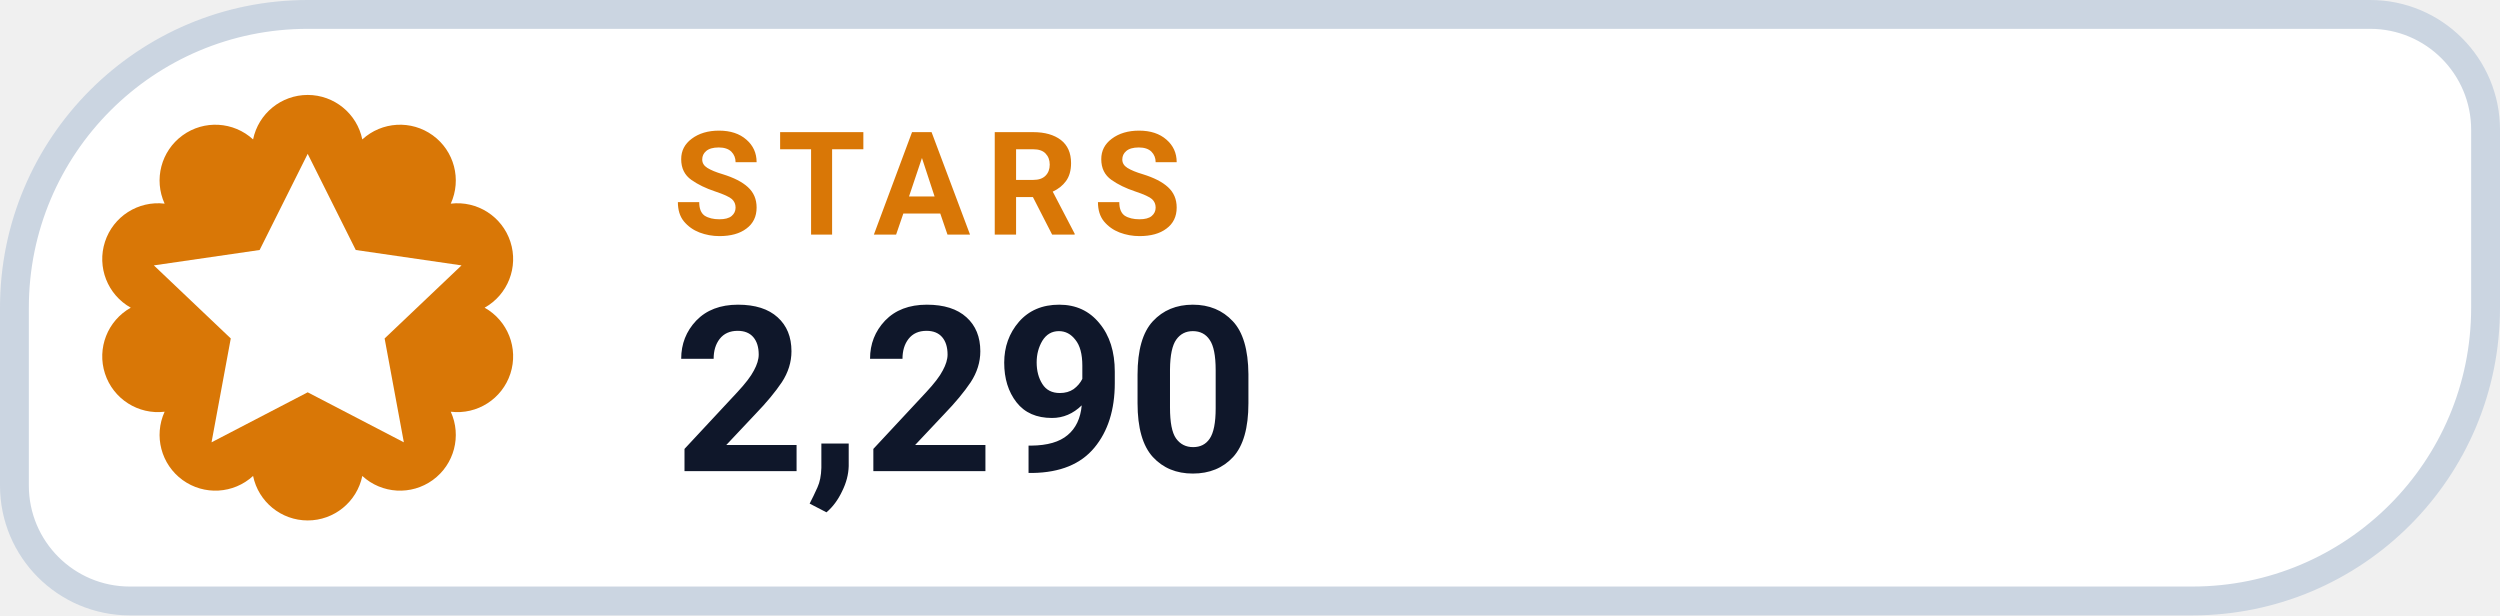
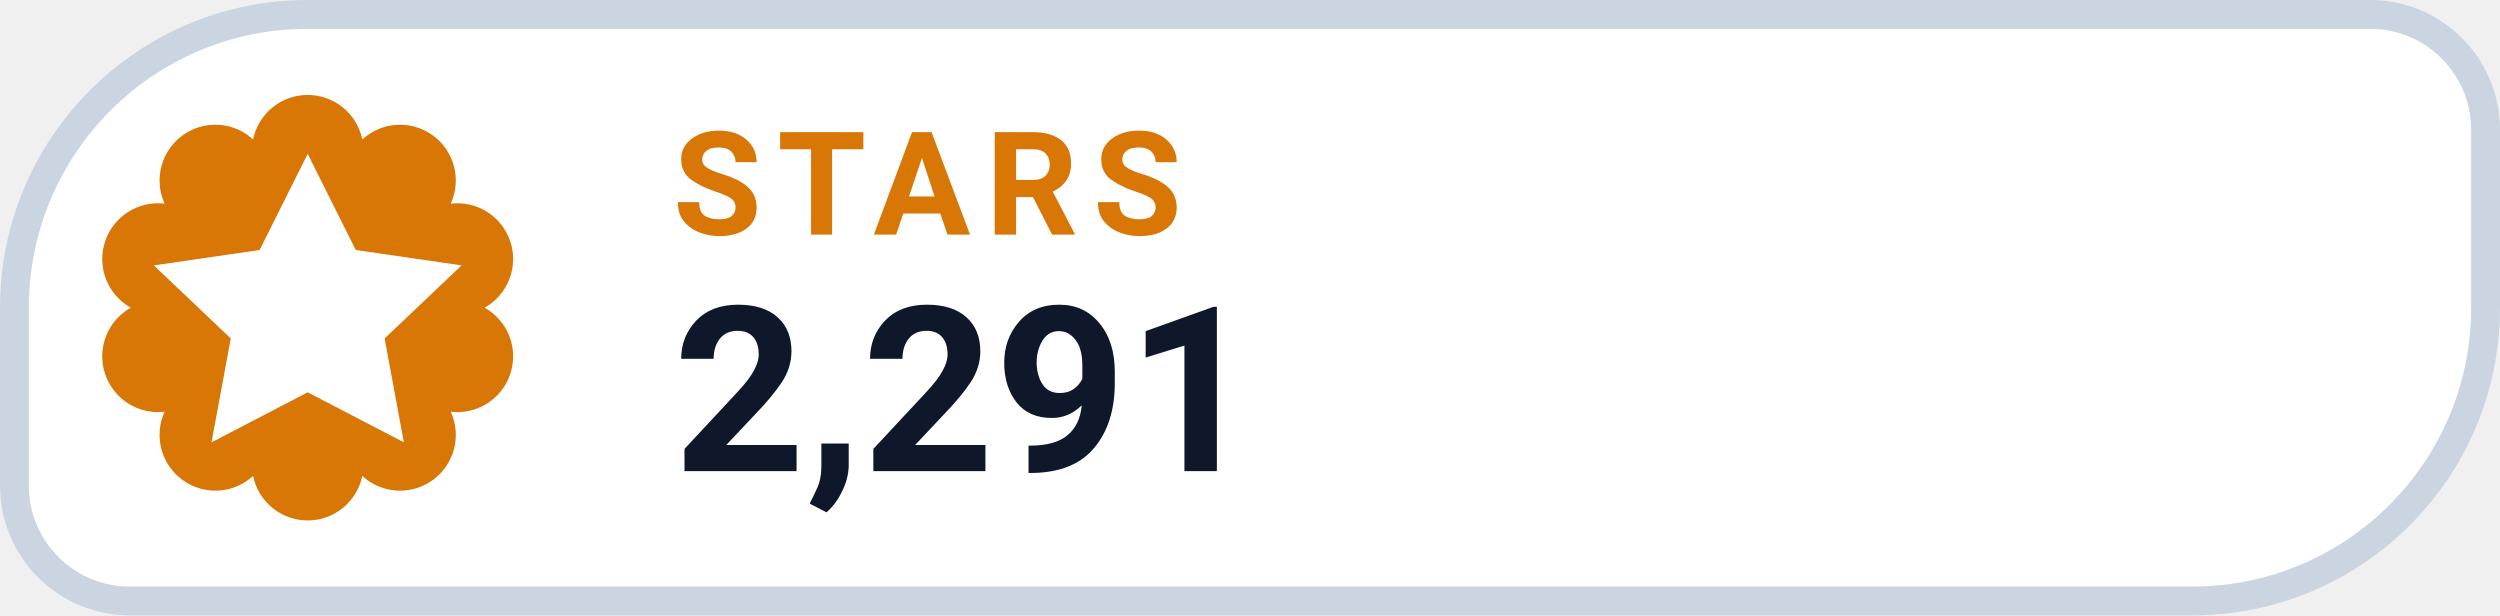
- <svg xmlns="http://www.w3.org/2000/svg" width="130" height="32" viewBox="0 0 130 32" role="img" aria-label="STARS 2,290">
+ <svg xmlns="http://www.w3.org/2000/svg" width="130" height="32" viewBox="0 0 130 32" role="img" aria-label="STARS 2,291">
  <path d="M 16.00 0.75 H 123.25 A 6.00 6.00 0 0 1 129.25 6.75 V 16.00 A 15.25 15.25 0 0 1 114.00 31.25 H 6.75 A 6.00 6.00 0 0 1 0.75 25.25 V 16.00 A 15.25 15.25 0 0 1 16.00 0.75 Z" fill="#FFFFFF" stroke="#CBD5E1" stroke-width="1.5" />
  <path d="M 13.16 7.25 A 2.90 2.90 0 0 1 18.84 7.25 A 2.90 2.90 0 0 1 23.44 10.59 A 2.90 2.90 0 0 1 25.20 16.00 A 2.90 2.90 0 0 1 23.44 21.41 A 2.90 2.90 0 0 1 18.84 24.75 A 2.90 2.90 0 0 1 13.16 24.75 A 2.90 2.90 0 0 1 8.56 21.41 A 2.90 2.90 0 0 1 6.80 16.00 A 2.90 2.90 0 0 1 8.56 10.59 A 2.90 2.90 0 0 1 13.16 7.25 Z" fill="#D97706" />
  <g transform="translate(16 16)" style="color:#FFFFFF;">
    <path d="M0 -8 l2.5 5 5.5 .8 -4 3.8 1 5.4 -5 -2.6 -5 2.6 1 -5.4 -4 -3.8 5.5 -.8 Z" fill="currentColor" />
  </g>
  <text x="35" y="12.2" fill="#D97706" font-family="-apple-system,BlinkMacSystemFont,'Segoe UI',Roboto,Helvetica,Arial,sans-serif" font-size="7.5" font-weight="700" letter-spacing=".8">STARS</text>
-   <text x="35" y="24.5" fill="#0F172A" font-family="-apple-system,BlinkMacSystemFont,'Segoe UI',Roboto,Helvetica,Arial,sans-serif" font-size="12" font-weight="750">2,290</text>
+   <text x="35" y="24.5" fill="#0F172A" font-family="-apple-system,BlinkMacSystemFont,'Segoe UI',Roboto,Helvetica,Arial,sans-serif" font-size="12" font-weight="750">2,291</text>
</svg>
